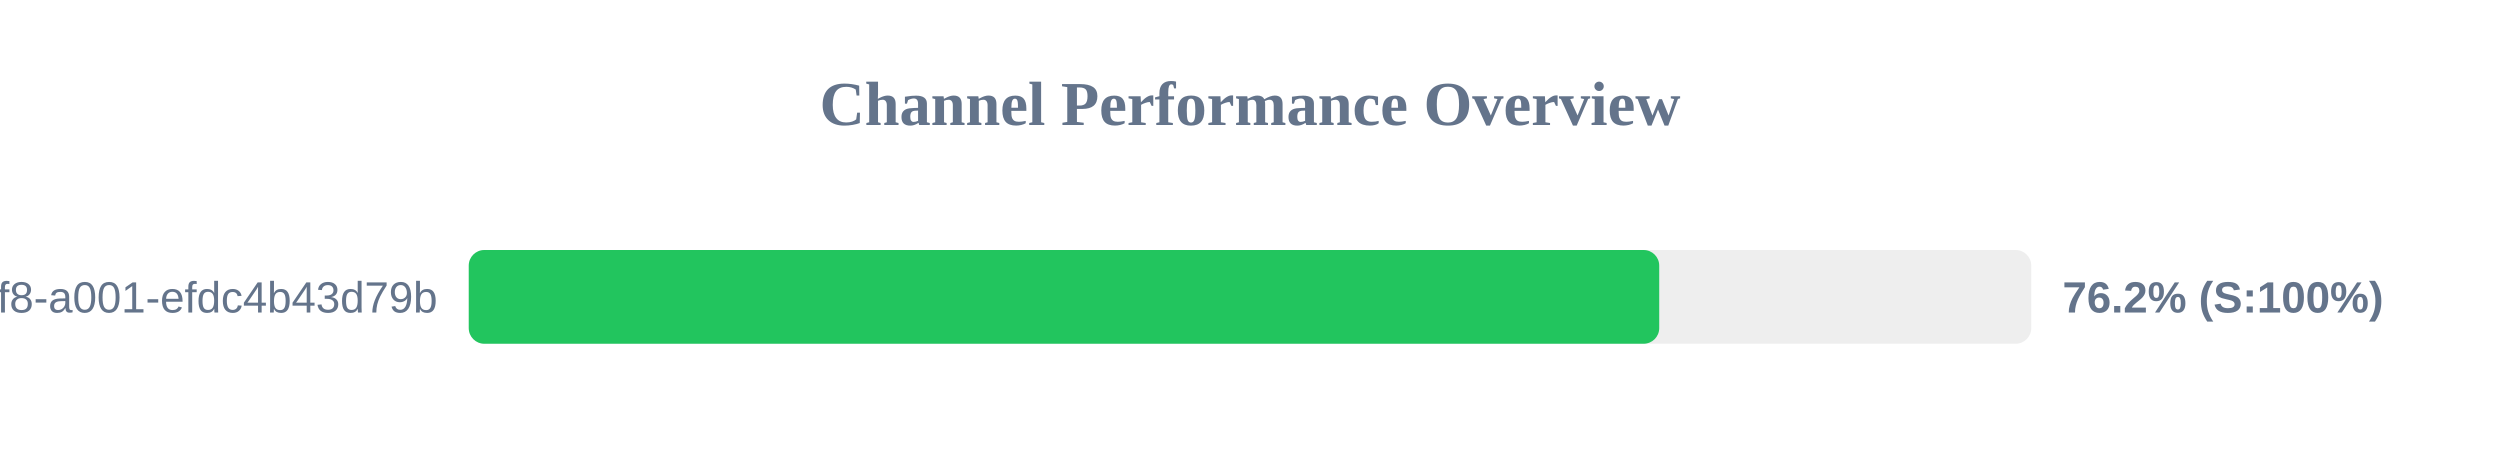
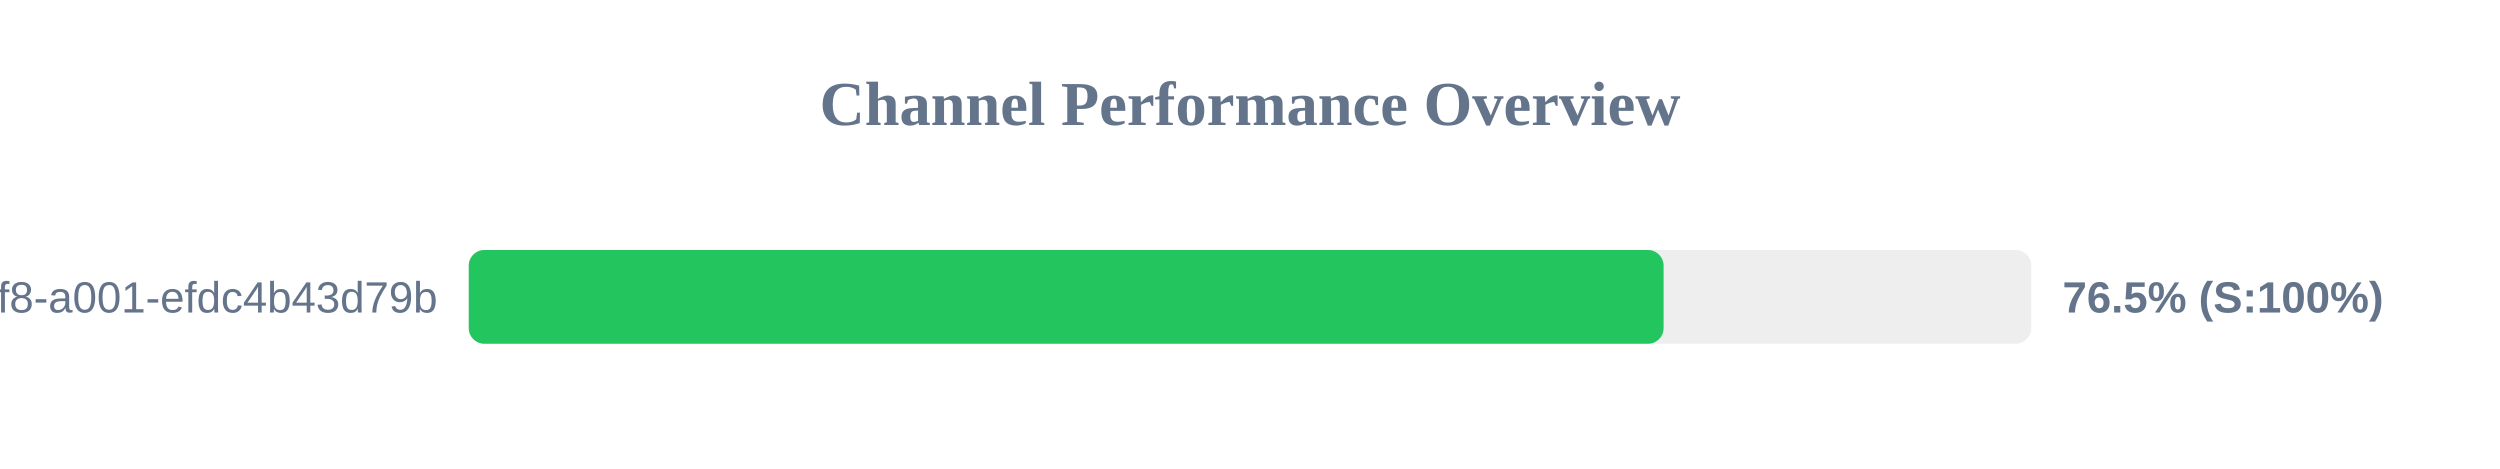
<svg xmlns="http://www.w3.org/2000/svg" width="800" height="150" version="1.1">
  <style>
        .row { font: 14px Arial; fill: #64748b; }
        .score { font: bold 14px Arial; fill: #64748b; }
    </style>
  <text x="400" y="40" text-anchor="middle" font-size="20px" font-weight="bold" fill="#64748b">Channel Performance Overview</text>
  <rect x="150" y="80" width="500" height="30" fill="#eee" rx="5" />
-   <rect x="150" y="80" width="380.95" height="30" fill="#22c55e" rx="5" />
+   <rect x="150" y="80" width="382.35" height="30" fill="#22c55e" rx="5" />
  <text x="140" y="100" text-anchor="end" class="row">?uuid=1fdb6b30-5371-4ff8-a001-efdc4b43d79b</text>
-   <text x="660" y="100" text-anchor="start" class="score">76.2% (S:100%)</text>
+   <text x="660" y="100" text-anchor="start" class="score">76.5% (S:100%)</text>
</svg>
